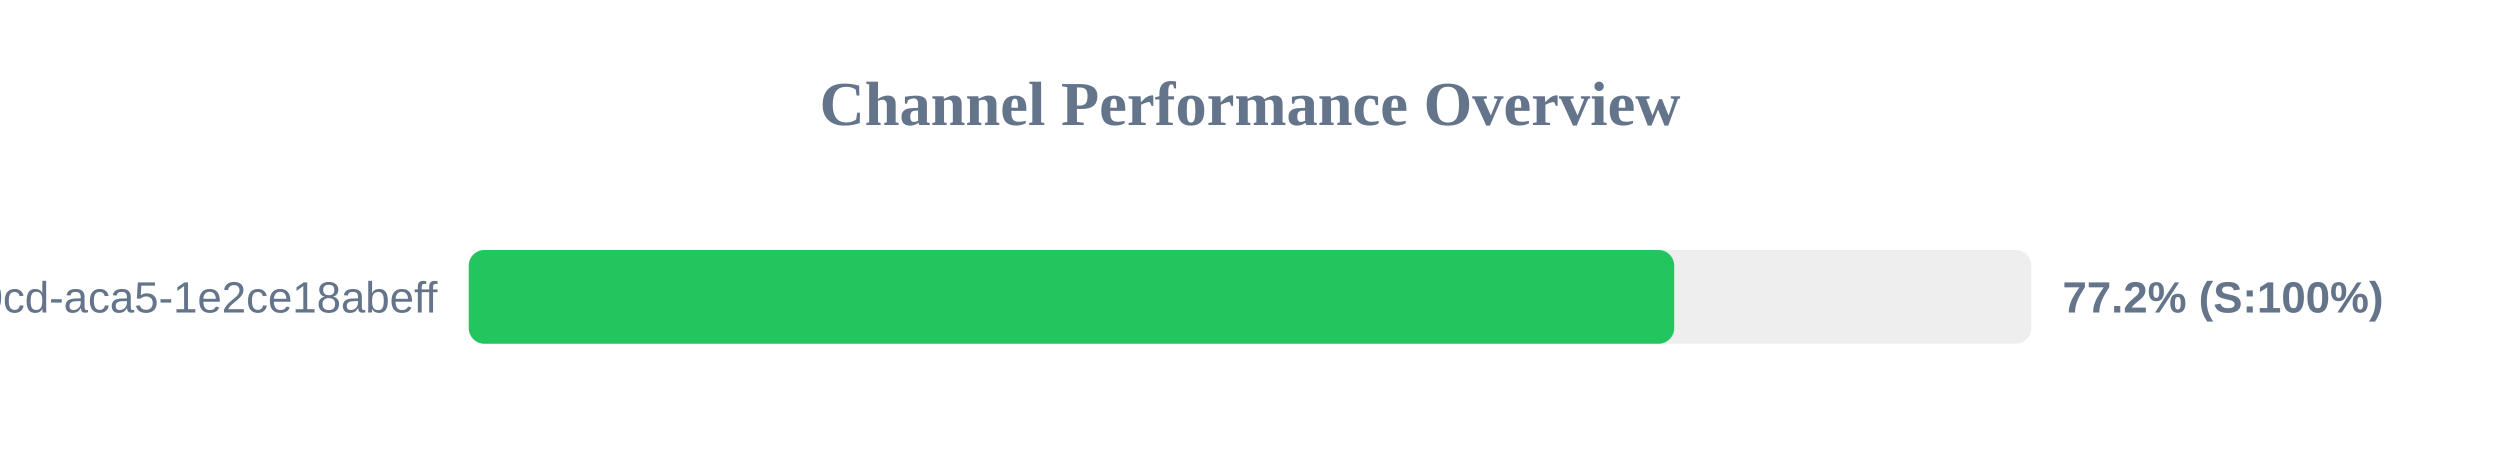
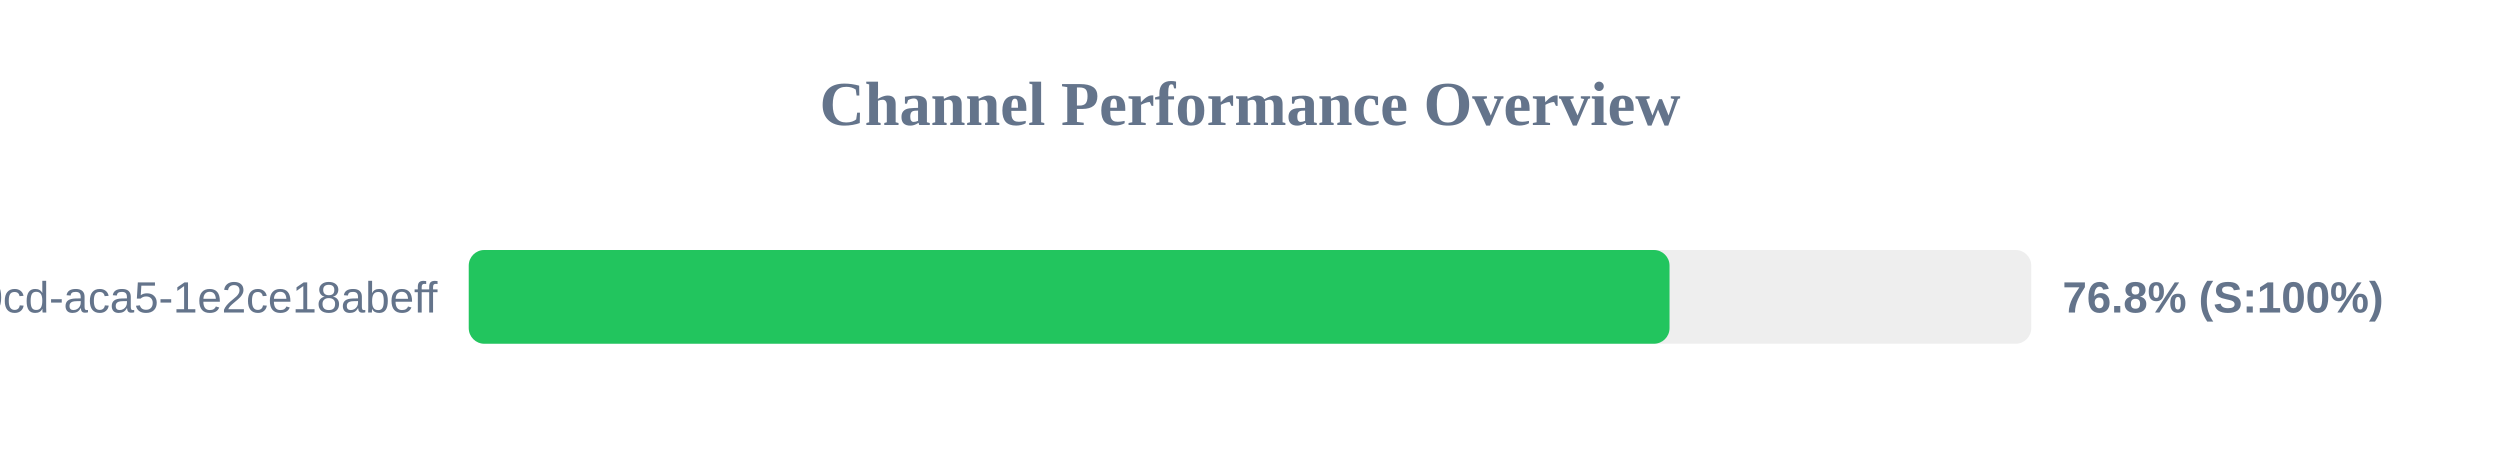
<svg xmlns="http://www.w3.org/2000/svg" width="800" height="150" version="1.1">
  <style>
        .row { font: 14px Arial; fill: #64748b; }
        .score { font: bold 14px Arial; fill: #64748b; }
    </style>
  <text x="400" y="40" text-anchor="middle" font-size="20px" font-weight="bold" fill="#64748b">Channel Performance Overview</text>
  <rect x="150" y="80" width="500" height="30" fill="#eee" rx="5" />
-   <rect x="150" y="80" width="385.75" height="30" fill="#22c55e" rx="5" />
+   <rect x="150" y="80" width="384.25" height="30" fill="#22c55e" rx="5" />
  <text x="140" y="100" text-anchor="end" class="row">?uuid=ebbeef45-0fd8-40cd-aca5-1e2ce18abeff</text>
-   <text x="660" y="100" text-anchor="start" class="score">77.2% (S:100%)</text>
+   <text x="660" y="100" text-anchor="start" class="score">76.8% (S:100%)</text>
</svg>
